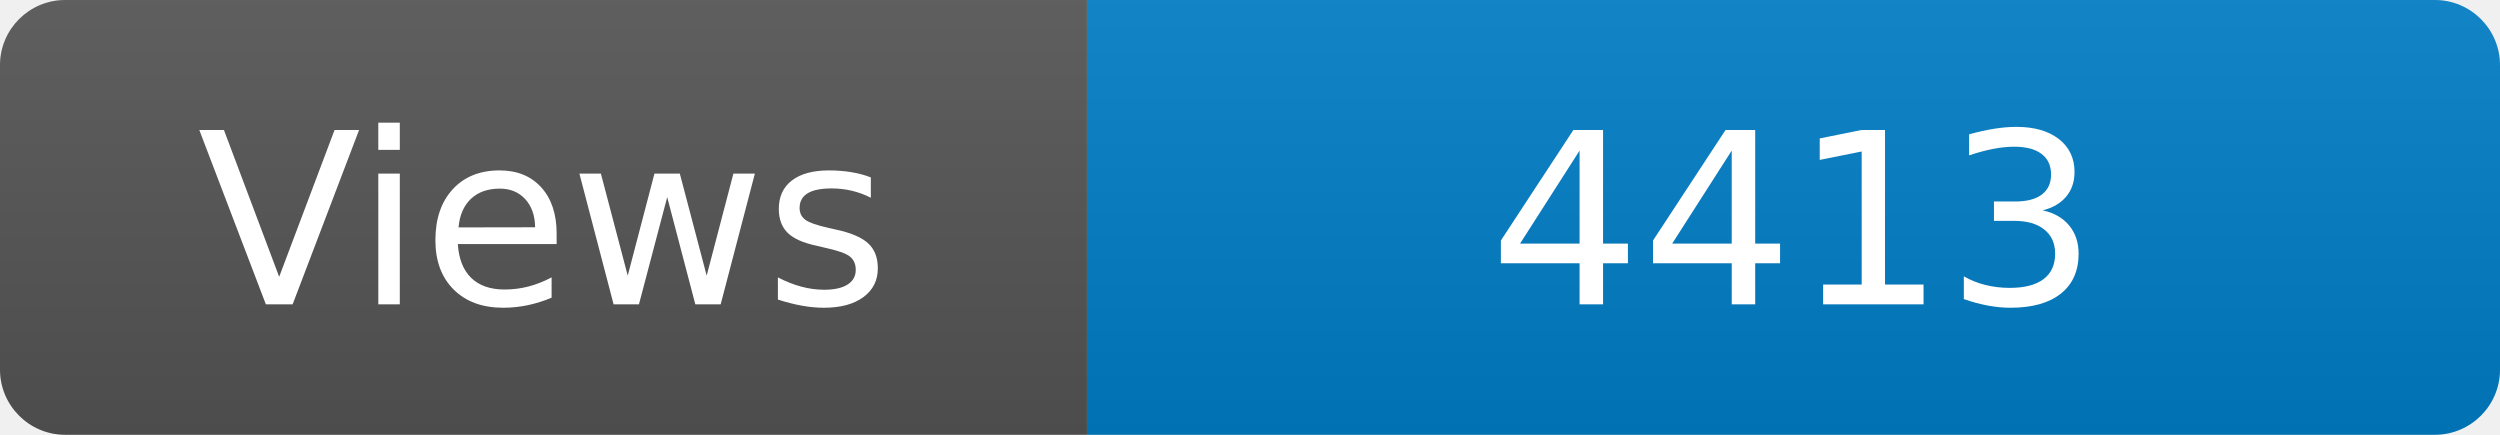
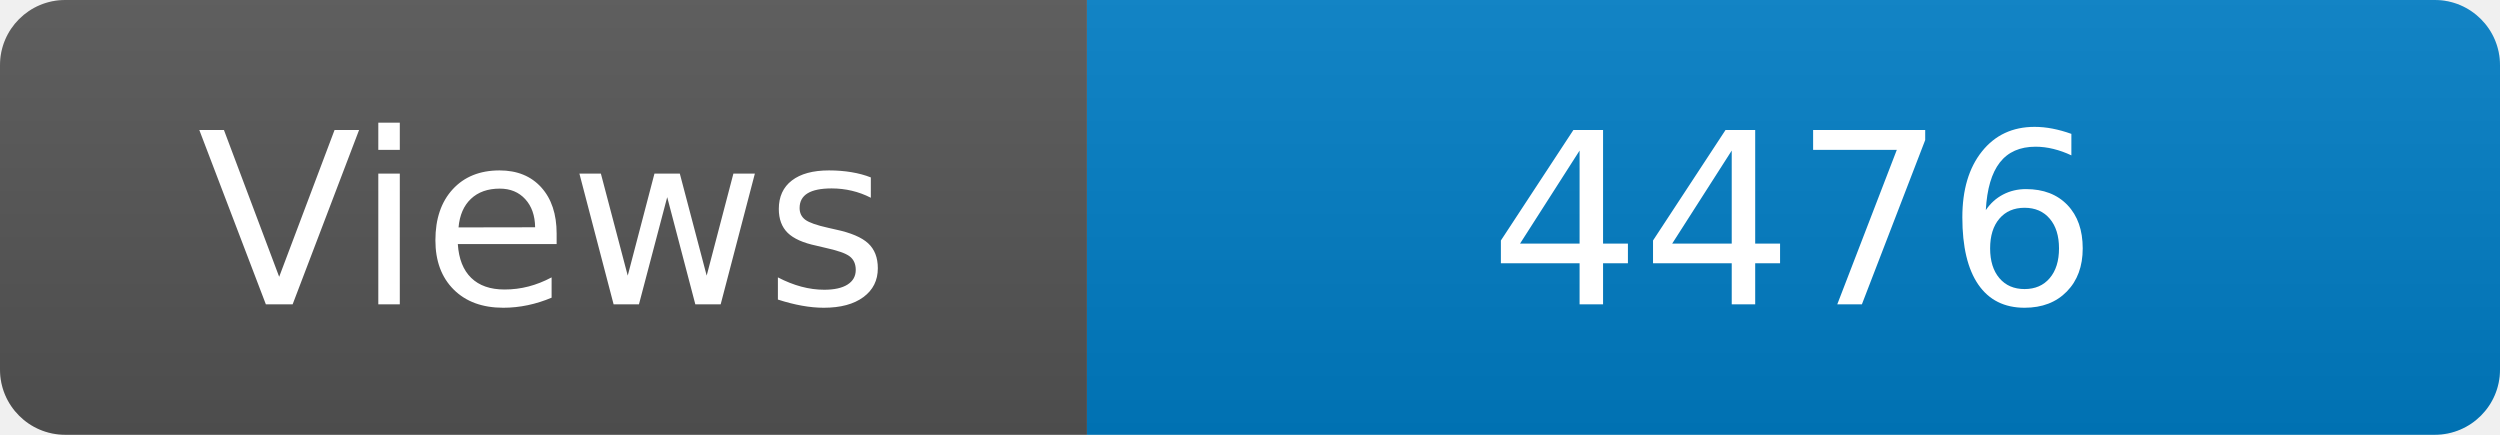
<svg xmlns="http://www.w3.org/2000/svg" width="115" height="20" role="img" aria-label="Maintained?: yes">
  <linearGradient id="s" x2="0" y2="100%">
    <stop offset="0" stop-color="#bbb" stop-opacity=".1" />
    <stop offset="1" stop-opacity=".1" />
  </linearGradient>
  <clipPath id="r">
    <rect width="115" height="20" rx="3" fill="#fff" />
  </clipPath>
  <g clip-path="url(#r)">
    <rect width="50" height="20" fill="#555" />
    <rect x="50" width="160" height="20" fill="#007ec6" />
    <rect width="115" height="20" fill="url(#s)" />
  </g>
  <g fill="#fff" text-anchor="middle" font-family="Verdana,Geneva,DejaVu Sans,sans-serif" font-size="110">
    <text x="250" y="140" transform="scale(.1)" fill="#fff">Views</text>
-     <text x="825" y="140" transform="scale(.1)" fill="#fff">4413</text>
+     <text x="825" y="140" transform="scale(.1)" fill="#fff">4476</text>
  </g>
</svg>
